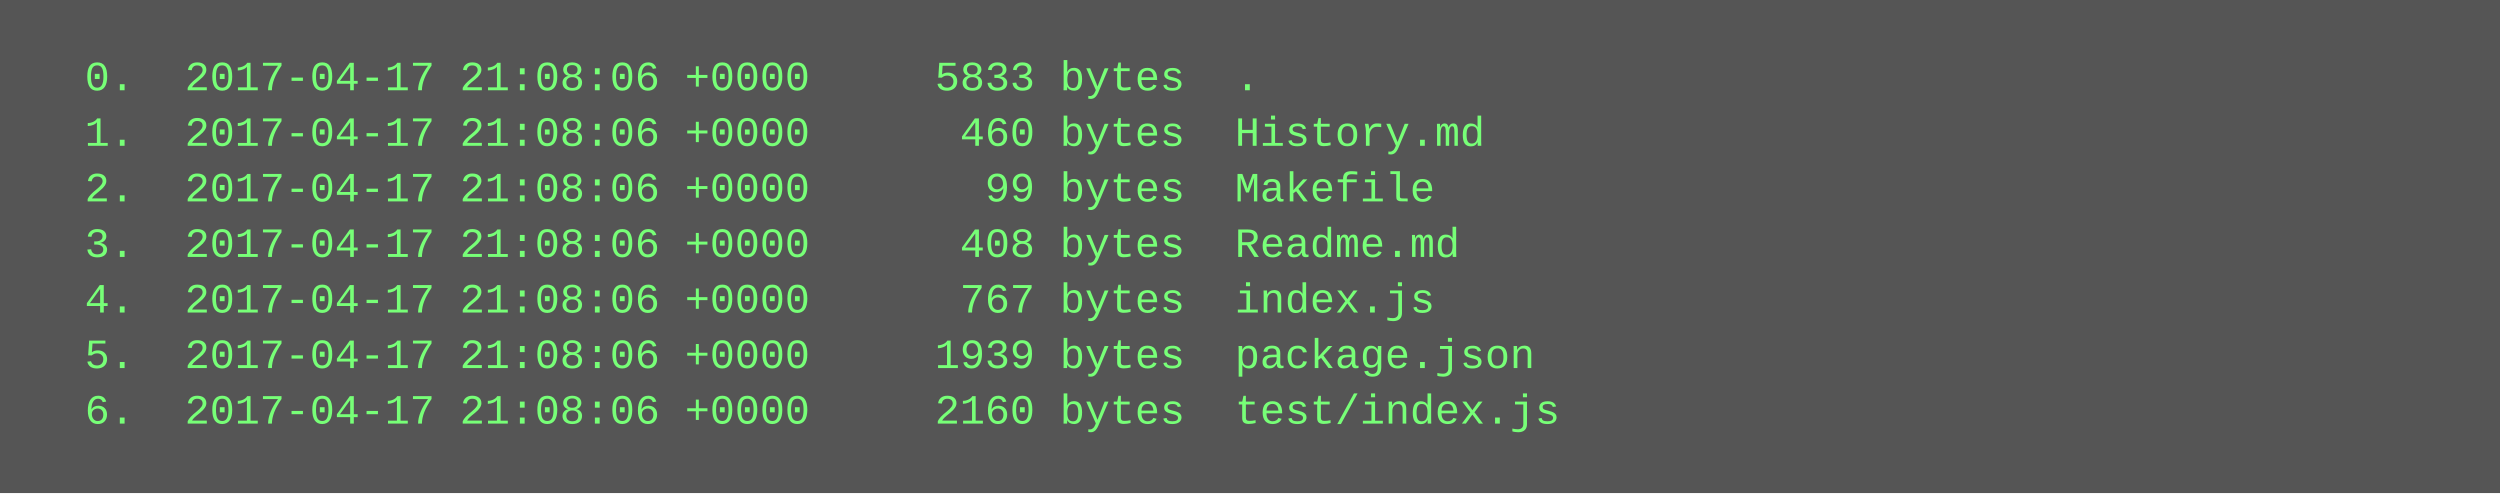
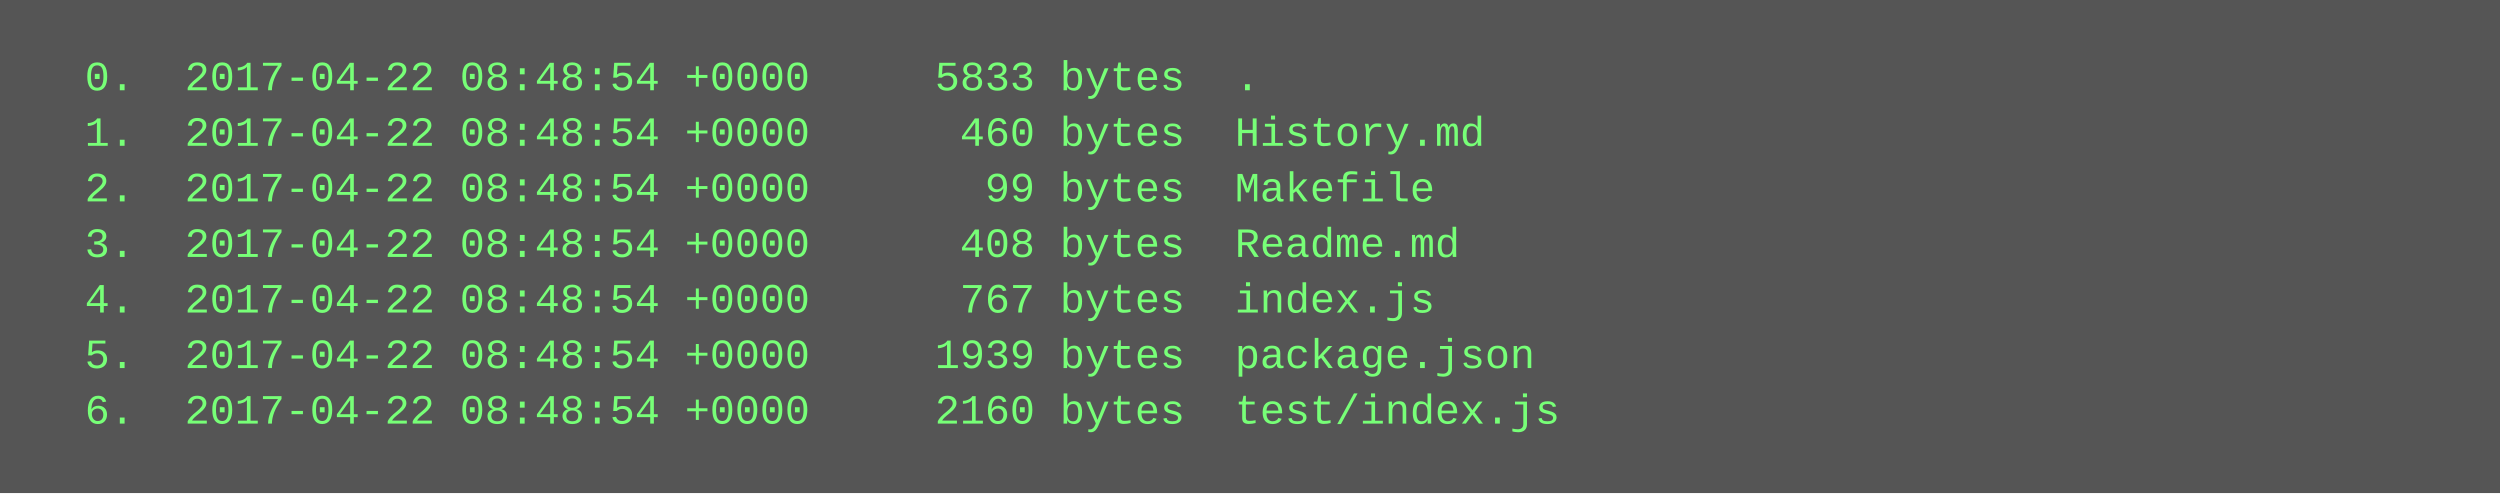
<svg xmlns="http://www.w3.org/2000/svg" height="142" width="720">
  <rect height="142" fill="#555" width="720" />
  <text fill="#7f7" font-family="Courier New" font-size="12" xml:space="preserve">
-     <tspan x="10" y="26">  0.  2017-04-17 21:08:06 +0000     5833 bytes  .</tspan>
-     <tspan x="10" y="42">  1.  2017-04-17 21:08:06 +0000      460 bytes  History.md</tspan>
-     <tspan x="10" y="58">  2.  2017-04-17 21:08:06 +0000       99 bytes  Makefile</tspan>
-     <tspan x="10" y="74">  3.  2017-04-17 21:08:06 +0000      408 bytes  Readme.md</tspan>
-     <tspan x="10" y="90">  4.  2017-04-17 21:08:06 +0000      767 bytes  index.js</tspan>
-     <tspan x="10" y="106">  5.  2017-04-17 21:08:06 +0000     1939 bytes  package.json</tspan>
-     <tspan x="10" y="122">  6.  2017-04-17 21:08:06 +0000     2160 bytes  test/index.js</tspan>
+     <tspan x="10" y="26">  0.  2017-04-22 08:48:54 +0000     5833 bytes  .</tspan>
+     <tspan x="10" y="42">  1.  2017-04-22 08:48:54 +0000      460 bytes  History.md</tspan>
+     <tspan x="10" y="58">  2.  2017-04-22 08:48:54 +0000       99 bytes  Makefile</tspan>
+     <tspan x="10" y="74">  3.  2017-04-22 08:48:54 +0000      408 bytes  Readme.md</tspan>
+     <tspan x="10" y="90">  4.  2017-04-22 08:48:54 +0000      767 bytes  index.js</tspan>
+     <tspan x="10" y="106">  5.  2017-04-22 08:48:54 +0000     1939 bytes  package.json</tspan>
+     <tspan x="10" y="122">  6.  2017-04-22 08:48:54 +0000     2160 bytes  test/index.js</tspan>
  </text>
</svg>
